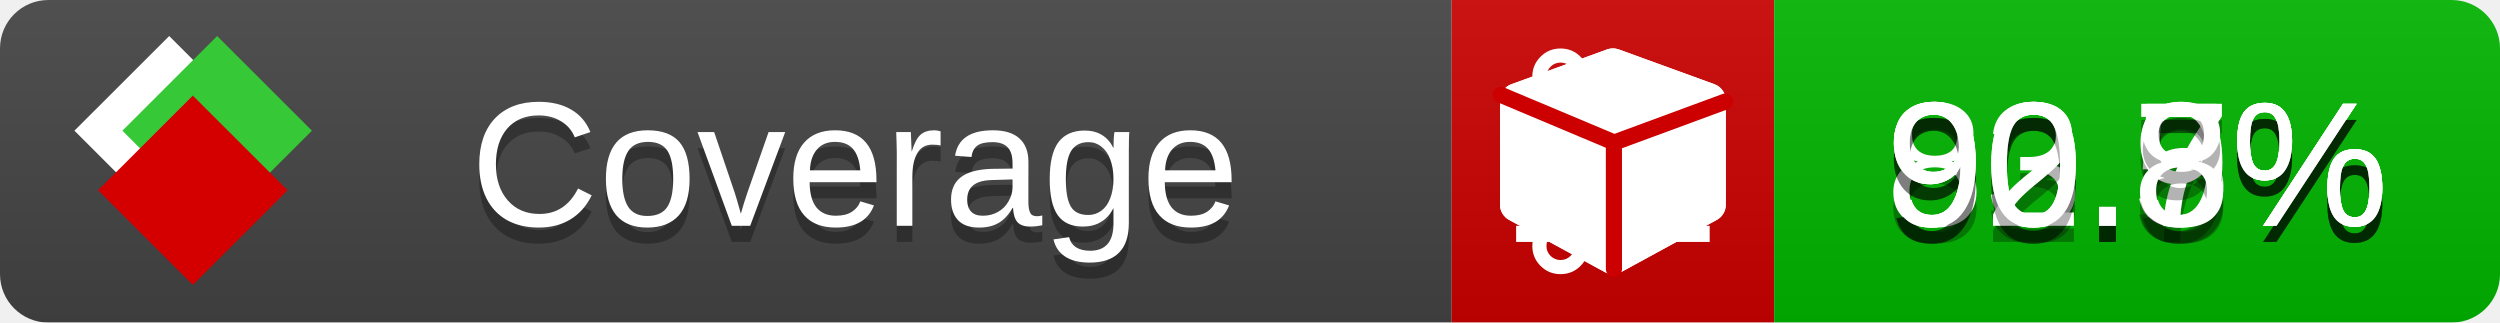
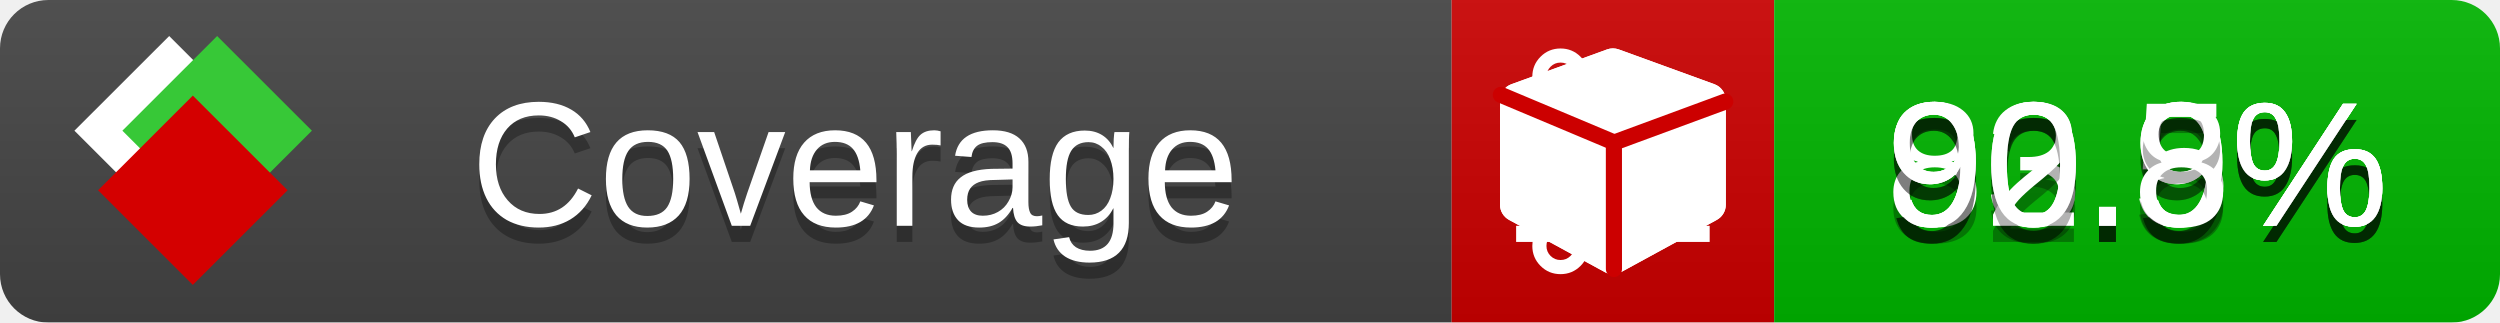
<svg xmlns="http://www.w3.org/2000/svg" xmlns:xlink="http://www.w3.org/1999/xlink" width="155" height="20">
  <style type="text/css">
          
            @keyframes fade1 {
                0% { visibility: visible; opacity: 1; }
               23% { visibility: visible; opacity: 1; }
               25% { visibility: hidden; opacity: 0; }
               48% { visibility: hidden; opacity: 0; }
               50% { visibility: hidden; opacity: 0; }
               73% { visibility: hidden; opacity: 0; }
               75% { visibility: hidden; opacity: 0; }
               98% { visibility: hidden; opacity: 0; }
              100% { visibility: visible; opacity: 1; }
            }
            @keyframes fade2 {
                0% { visibility: hidden; opacity: 0; }
               23% { visibility: hidden; opacity: 0; }
               25% { visibility: visible; opacity: 1; }
               48% { visibility: visible; opacity: 1; }
               50% { visibility: hidden; opacity: 0; }
               73% { visibility: hidden; opacity: 0; }
               75% { visibility: hidden; opacity: 0; }
               98% { visibility: hidden; opacity: 0; }
              100% { visibility: hidden; opacity: 0; }
            }
            @keyframes fade3 {
                0% { visibility: hidden; opacity: 0; }
               23% { visibility: hidden; opacity: 0; }
               25% { visibility: hidden; opacity: 0; }
               48% { visibility: hidden; opacity: 0; }
               50% { visibility: visible; opacity: 1; }
               73% { visibility: visible; opacity: 1; }
               75% { visibility: hidden; opacity: 0; }
               98% { visibility: hidden; opacity: 0; }
              100% { visibility: hidden; opacity: 0; }
            }
            @keyframes fade4 {
                0% { visibility: hidden; opacity: 0; }
               23% { visibility: hidden; opacity: 0; }
               25% { visibility: hidden; opacity: 0; }
               48% { visibility: hidden; opacity: 0; }
               50% { visibility: hidden; opacity: 0; }
               73% { visibility: hidden; opacity: 0; }
               75% { visibility: visible; opacity: 1; }
               98% { visibility: visible; opacity: 1; }
              100% { visibility: hidden; opacity: 0; }
            }
            .linecoverage {
                animation-duration: 15s;
                animation-name: fade1;
                animation-iteration-count: infinite;
            }
            .branchcoverage {
                animation-duration: 15s;
                animation-name: fade2;
                animation-iteration-count: infinite;
            }
            .methodcoverage {
                animation-duration: 15s;
                animation-name: fade3;
                animation-iteration-count: infinite;
            }
            .fullmethodcoverage {
                animation-duration: 15s;
                animation-name: fade4;
                animation-iteration-count: infinite;
            }
          
    </style>
  <defs>
    <linearGradient id="gradient" x2="0" y2="100%">
      <stop offset="0" stop-color="#bbb" stop-opacity=".1" />
      <stop offset="1" stop-opacity=".1" />
    </linearGradient>
    <linearGradient id="c">
      <stop offset="0" stop-color="#d40000" />
      <stop offset="1" stop-color="#ff2a2a" />
    </linearGradient>
    <linearGradient id="a">
      <stop offset="0" stop-color="#e0e0de" />
      <stop offset="1" stop-color="#fff" />
    </linearGradient>
    <linearGradient id="b">
      <stop offset="0" stop-color="#37c837" />
      <stop offset="1" stop-color="#217821" />
    </linearGradient>
    <linearGradient xlink:href="#a" id="e" x1="106.44" x2="69.96" y1="-11.96" y2="-46.84" gradientTransform="matrix(-.8426 -.00045 -.00045 -.8426 -94.27 -75.82)" gradientUnits="userSpaceOnUse" />
    <linearGradient xlink:href="#b" id="f" x1="56.19" x2="77.97" y1="-23.45" y2="10.62" gradientTransform="matrix(.8426 .00045 .00045 .8426 94.27 75.82)" gradientUnits="userSpaceOnUse" />
    <linearGradient xlink:href="#c" id="g" x1="79.98" x2="132.9" y1="10.79" y2="10.79" gradientTransform="matrix(.8426 .00045 .00045 .8426 94.27 75.82)" gradientUnits="userSpaceOnUse" />
    <mask id="mask">
      <rect width="155" height="20" rx="3" fill="#fff" />
    </mask>
    <g id="icon" transform="matrix(.04486 0 0 .04481 -.48 -.63)">
      <rect width="52.92" height="52.92" x="-109.72" y="-27.13" fill="url(#e)" transform="rotate(-135)" />
      <rect width="52.92" height="52.92" x="70.19" y="-39.18" fill="url(#f)" transform="rotate(45)" />
      <rect width="52.92" height="52.92" x="80.05" y="-15.74" fill="url(#g)" transform="rotate(45)" />
    </g>
  </defs>
  <g mask="url(#mask)">
    <rect x="0" y="0" width="90" height="20" fill="#444" />
    <rect x="90" y="0" width="20" height="20" fill="#c00" />
    <rect x="110" y="0" width="45" height="20" fill="#00B600" />
    <rect x="0" y="0" width="155" height="20" fill="url(#gradient)" />
  </g>
  <g>
    <path class="linecoverage" stroke="#fff" d="M94 6.5 h12 M94 10.5 h12 M94 14.5 h12" />
    <path class="branchcoverage" fill="#fff" d="m 97.628,15.247 q 0,-0.364 -0.255,-0.619 -0.255,-0.255 -0.619,-0.255 -0.364,0 -0.619,0.255 -0.255,0.255 -0.255,0.619 0,0.364 0.255,0.619 0.255,0.255 0.619,0.255 0.364,0 0.619,-0.255 0.255,-0.255 0.255,-0.619 z m 0,-10.493 q 0,-0.364 -0.255,-0.619 -0.255,-0.255 -0.619,-0.255 -0.364,0 -0.619,0.255 -0.255,0.255 -0.255,0.619 0,0.364 0.255,0.619 0.255,0.255 0.619,0.255 0.364,0 0.619,-0.255 0.255,-0.255 0.255,-0.619 z m 5.83,1.166 q 0,-0.364 -0.255,-0.619 -0.255,-0.255 -0.619,-0.255 -0.364,0 -0.619,0.255 -0.255,0.255 -0.255,0.619 0,0.364 0.255,0.619 0.255,0.255 0.619,0.255 0.364,0 0.619,-0.255 0.255,-0.255 0.255,-0.619 z m 0.874,0 q 0,0.474 -0.237,0.879 -0.237,0.405 -0.638,0.633 -0.018,2.614 -2.059,3.771 -0.619,0.346 -1.849,0.738 -1.166,0.364 -1.544,0.647 -0.378,0.282 -0.378,0.911 l 0,0.237 q 0.401,0.228 0.638,0.633 0.237,0.405 0.237,0.879 0,0.729 -0.51,1.239 -0.51,0.51 -1.239,0.51 -0.729,0 -1.239,-0.51 -0.51,-0.51 -0.51,-1.239 0,-0.474 0.237,-0.879 0.237,-0.405 0.638,-0.633 l 0,-7.469 q -0.401,-0.228 -0.638,-0.633 -0.237,-0.405 -0.237,-0.879 0,-0.729 0.51,-1.239 0.51,-0.51 1.239,-0.51 0.729,0 1.239,0.51 0.51,0.51 0.51,1.239 0,0.474 -0.237,0.879 -0.237,0.405 -0.638,0.633 l 0,4.527 q 0.492,-0.237 1.403,-0.519 0.501,-0.155 0.797,-0.269 0.296,-0.114 0.642,-0.282 0.346,-0.169 0.537,-0.36 0.191,-0.191 0.369,-0.465 0.178,-0.273 0.255,-0.633 0.077,-0.36 0.077,-0.833 -0.401,-0.228 -0.638,-0.633 -0.237,-0.405 -0.237,-0.879 0,-0.729 0.51,-1.239 0.51,-0.51 1.239,-0.51 0.729,0 1.239,0.51 0.51,0.51 0.51,1.239 z" />
    <path class="methodcoverage" fill="#fff" d="m 100.538,15.629 5.385,-2.936 v -5.351 l -5.385,1.96 z M 100,8.351 105.873,6.214 100,4.077 94.127,6.214 Z m 7,-2.12 v 6.462 q 0,0.294 -0.151,0.547 -0.151,0.252 -0.412,0.395 l -5.923,3.231 q -0.236,0.135 -0.513,0.135 -0.278,0 -0.513,-0.135 l -5.923,-3.231 Q 93.303,13.492 93.151,13.239 93,12.987 93,12.692 v -6.462 q 0,-0.337 0.194,-0.614 0.194,-0.278 0.513,-0.395 l 5.923,-2.154 q 0.185,-0.067 0.37,-0.067 0.185,0 0.37,0.067 l 5.923,2.154 q 0.32,0.118 0.513,0.395 Q 107,5.894 107,6.231 Z" />
    <path class="fullmethodcoverage" fill="#fff" d="m 107,6.231 v 6.462 c 0,0.196 -0.051,0.379 -0.151,0.547 -0.101,0.168 -0.238,0.3 -0.412,0.395 l -5.923,3.231 c -0.157,0.09 -0.328,0.135 -0.513,0.135 -0.185,0 -0.356,-0.045 -0.513,-0.135 l -5.923,-3.231 C 93.39,13.539 93.252,13.407 93.151,13.239 93.05,13.071 93,12.889 93,12.692 v -6.462 c 0,-0.224 0.065,-0.429 0.194,-0.614 0.129,-0.185 0.3,-0.317 0.513,-0.395 l 5.923,-2.154 c 0.123,-0.045 0.247,-0.067 0.37,-0.067 0.123,0 0.247,0.022 0.37,0.067 l 5.923,2.154 c 0.213,0.079 0.384,0.21 0.513,0.395 0.129,0.185 0.194,0.39 0.194,0.614 z" />
    <path class="fullmethodcoverage" style="fill:none;stroke:#cc0000;stroke-width:1;stroke-linecap:round;stroke-dasharray:none;stroke-opacity:1" d="m 100.064,16.677 -0.002,-7.833 6.906,-2.547" />
    <path class="fullmethodcoverage" style="fill:none;stroke:#cc0000;stroke-width:1;stroke-linecap:round;stroke-dasharray:none;stroke-opacity:1" d="M 99.914,8.765 93.052,5.882" />
  </g>
  <g fill="#fff" text-anchor="middle" font-family="Verdana,Arial,Geneva,sans-serif" font-size="11">
    <a xlink:href="https://github.com/danielpalme/ReportGenerator" target="_top">
      <use xlink:href="#icon" transform="translate(3,1) scale(3.5)" />
    </a>
    <text x="53" y="15" fill="#010101" fill-opacity=".3">Coverage</text>
    <text x="53" y="14" fill="#fff">Coverage</text>
    <text class="linecoverage" x="132.5" y="15" fill="#010101" fill-opacity=".3">93.5%</text>
    <text class="linecoverage" x="132.5" y="14">93.5%</text>
-     <text class="branchcoverage" x="132.5" y="15" fill="#010101" fill-opacity=".3">80.7%</text>
-     <text class="branchcoverage" x="132.5" y="14">80.7%</text>
+     <text class="branchcoverage" x="132.5" y="15" fill="#010101" fill-opacity=".3">80.9%</text>
+     <text class="branchcoverage" x="132.5" y="14">80.9%</text>
    <text class="methodcoverage" x="132.5" y="15" fill="#010101" fill-opacity=".3">92.9%</text>
    <text class="methodcoverage" x="132.5" y="14">92.9%</text>
    <text class="fullmethodcoverage" x="132.5" y="15" fill="#010101" fill-opacity=".3">90.8%</text>
    <text class="fullmethodcoverage" x="132.5" y="14">90.8%</text>
  </g>
  <g>
    <rect class="linecoverage" x="90" y="0" width="65" height="20" fill-opacity="0" />
    <rect class="branchcoverage" x="90" y="0" width="65" height="20" fill-opacity="0" />
    <rect class="methodcoverage" x="90" y="0" width="65" height="20" fill-opacity="0" />
    <rect class="fullmethodcoverage" x="90" y="0" width="65" height="20" fill-opacity="0" />
  </g>
</svg>
